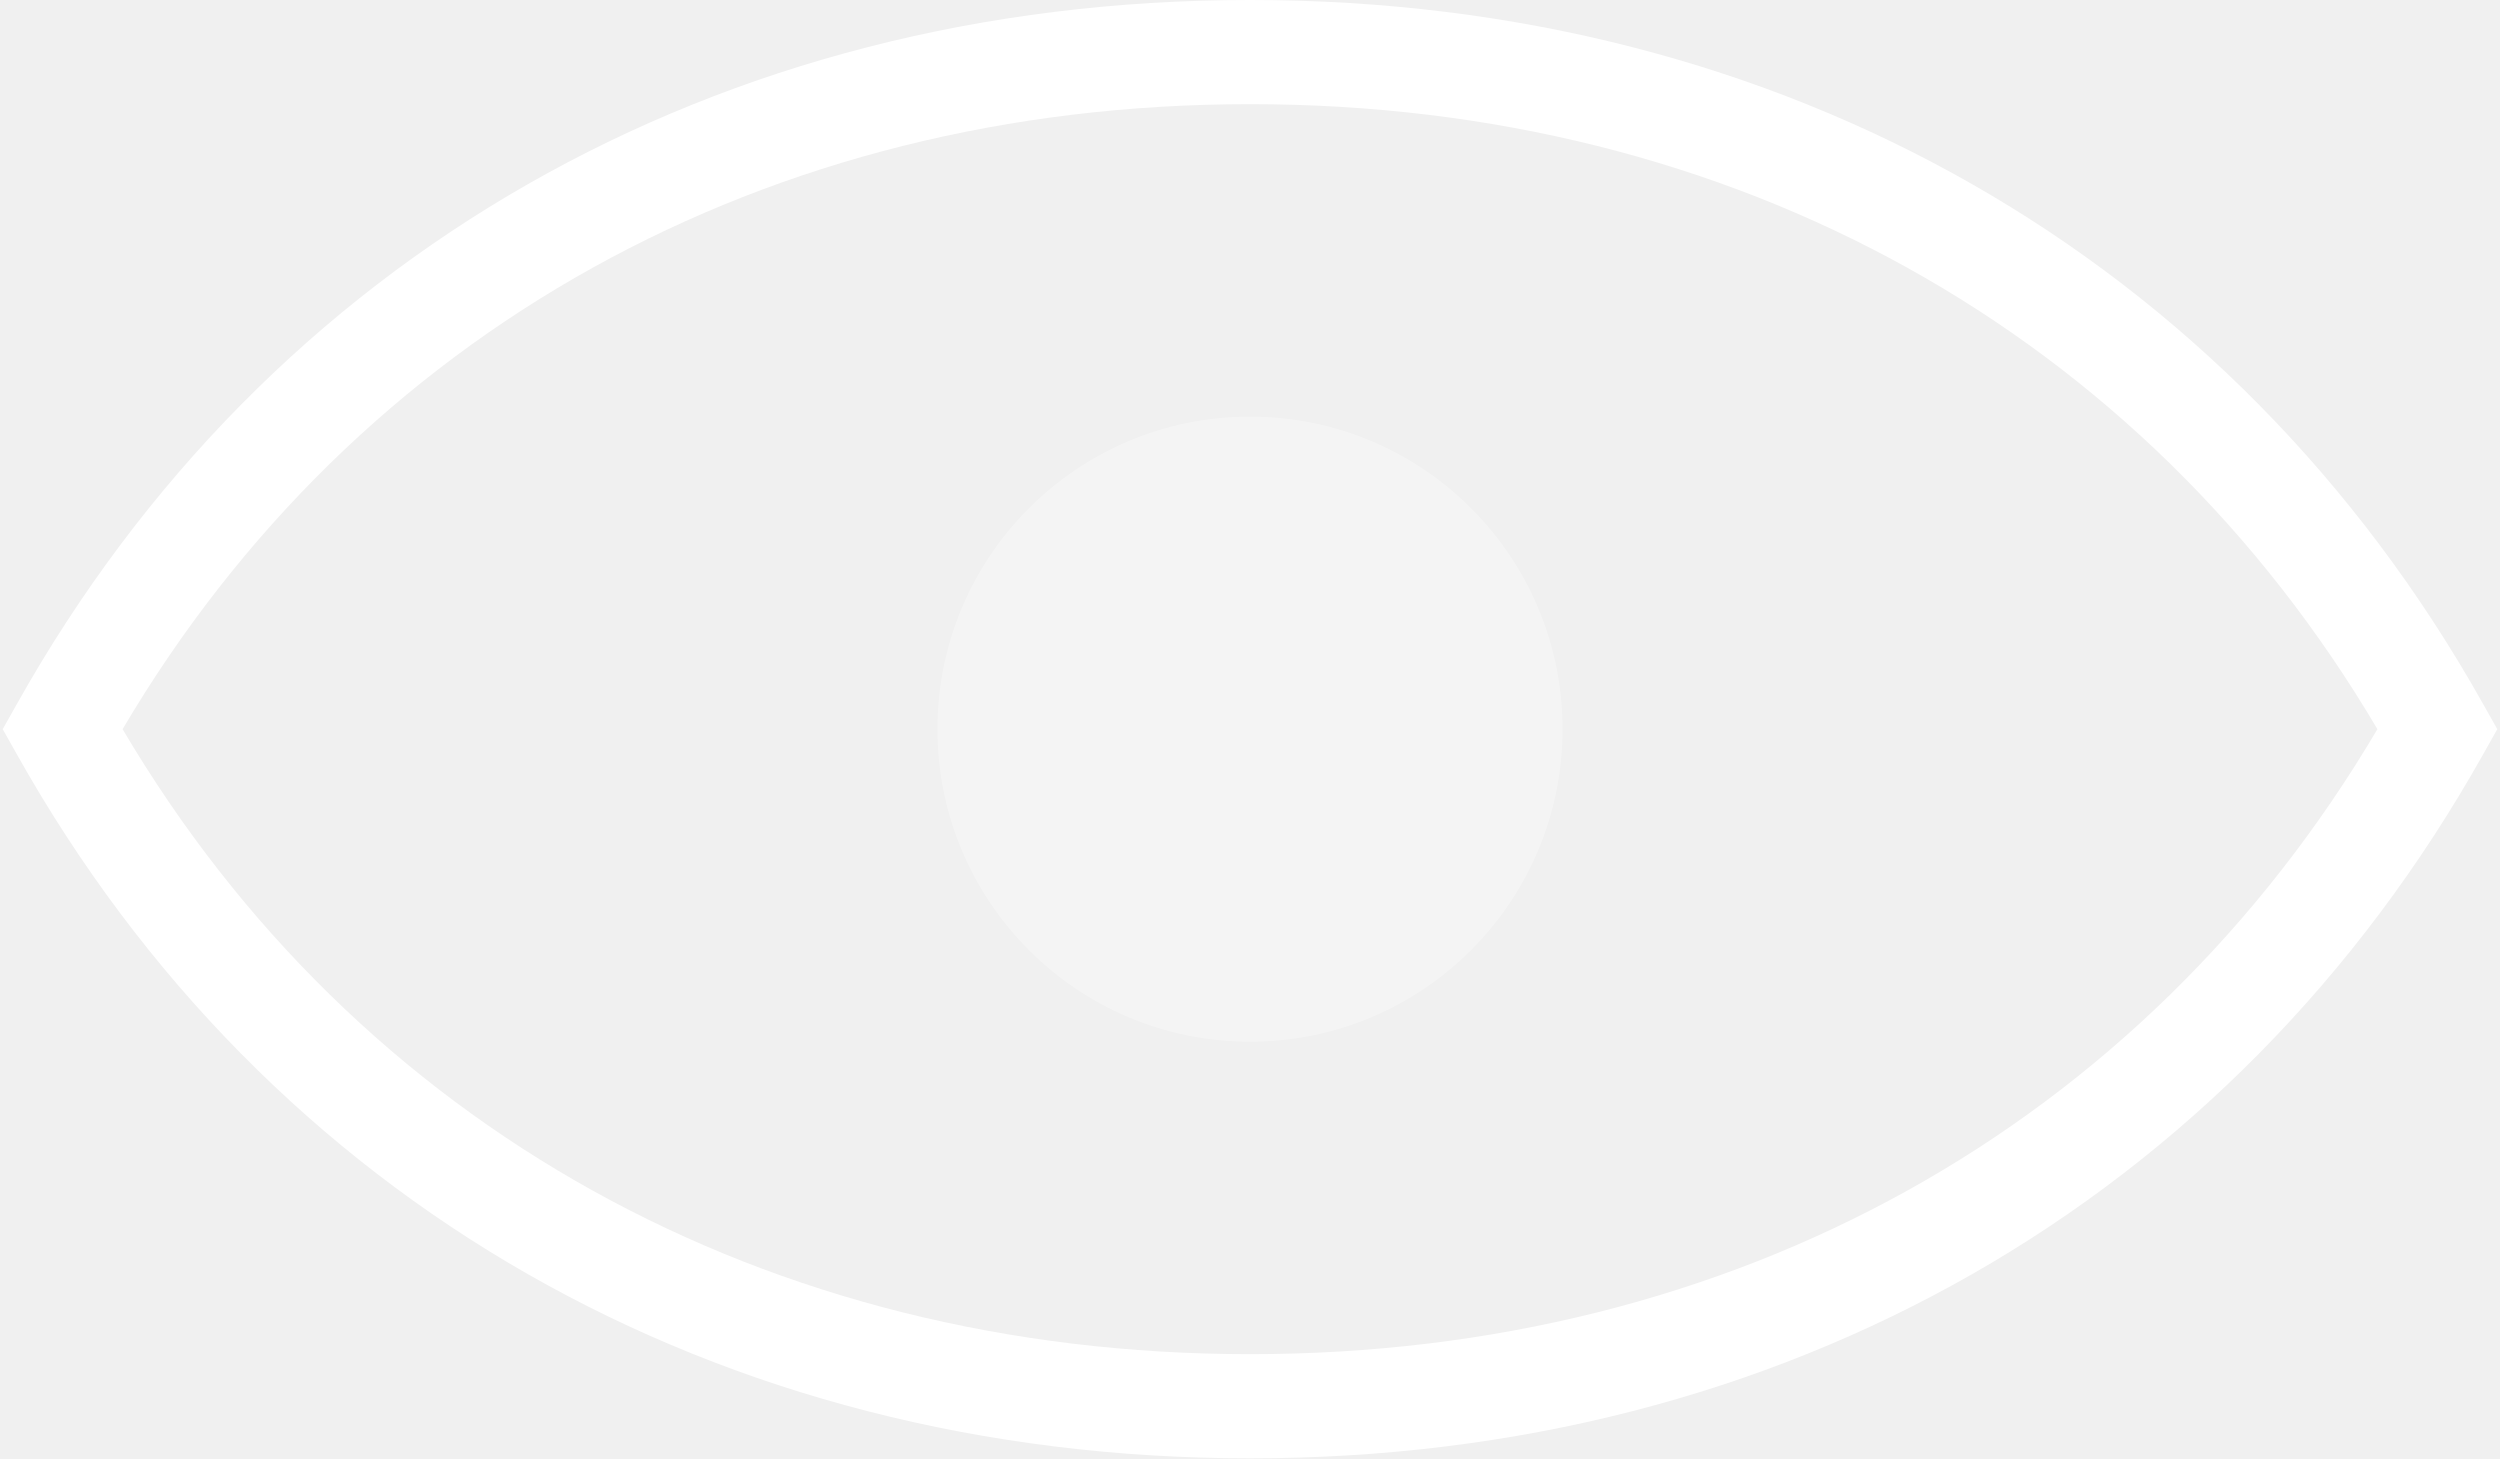
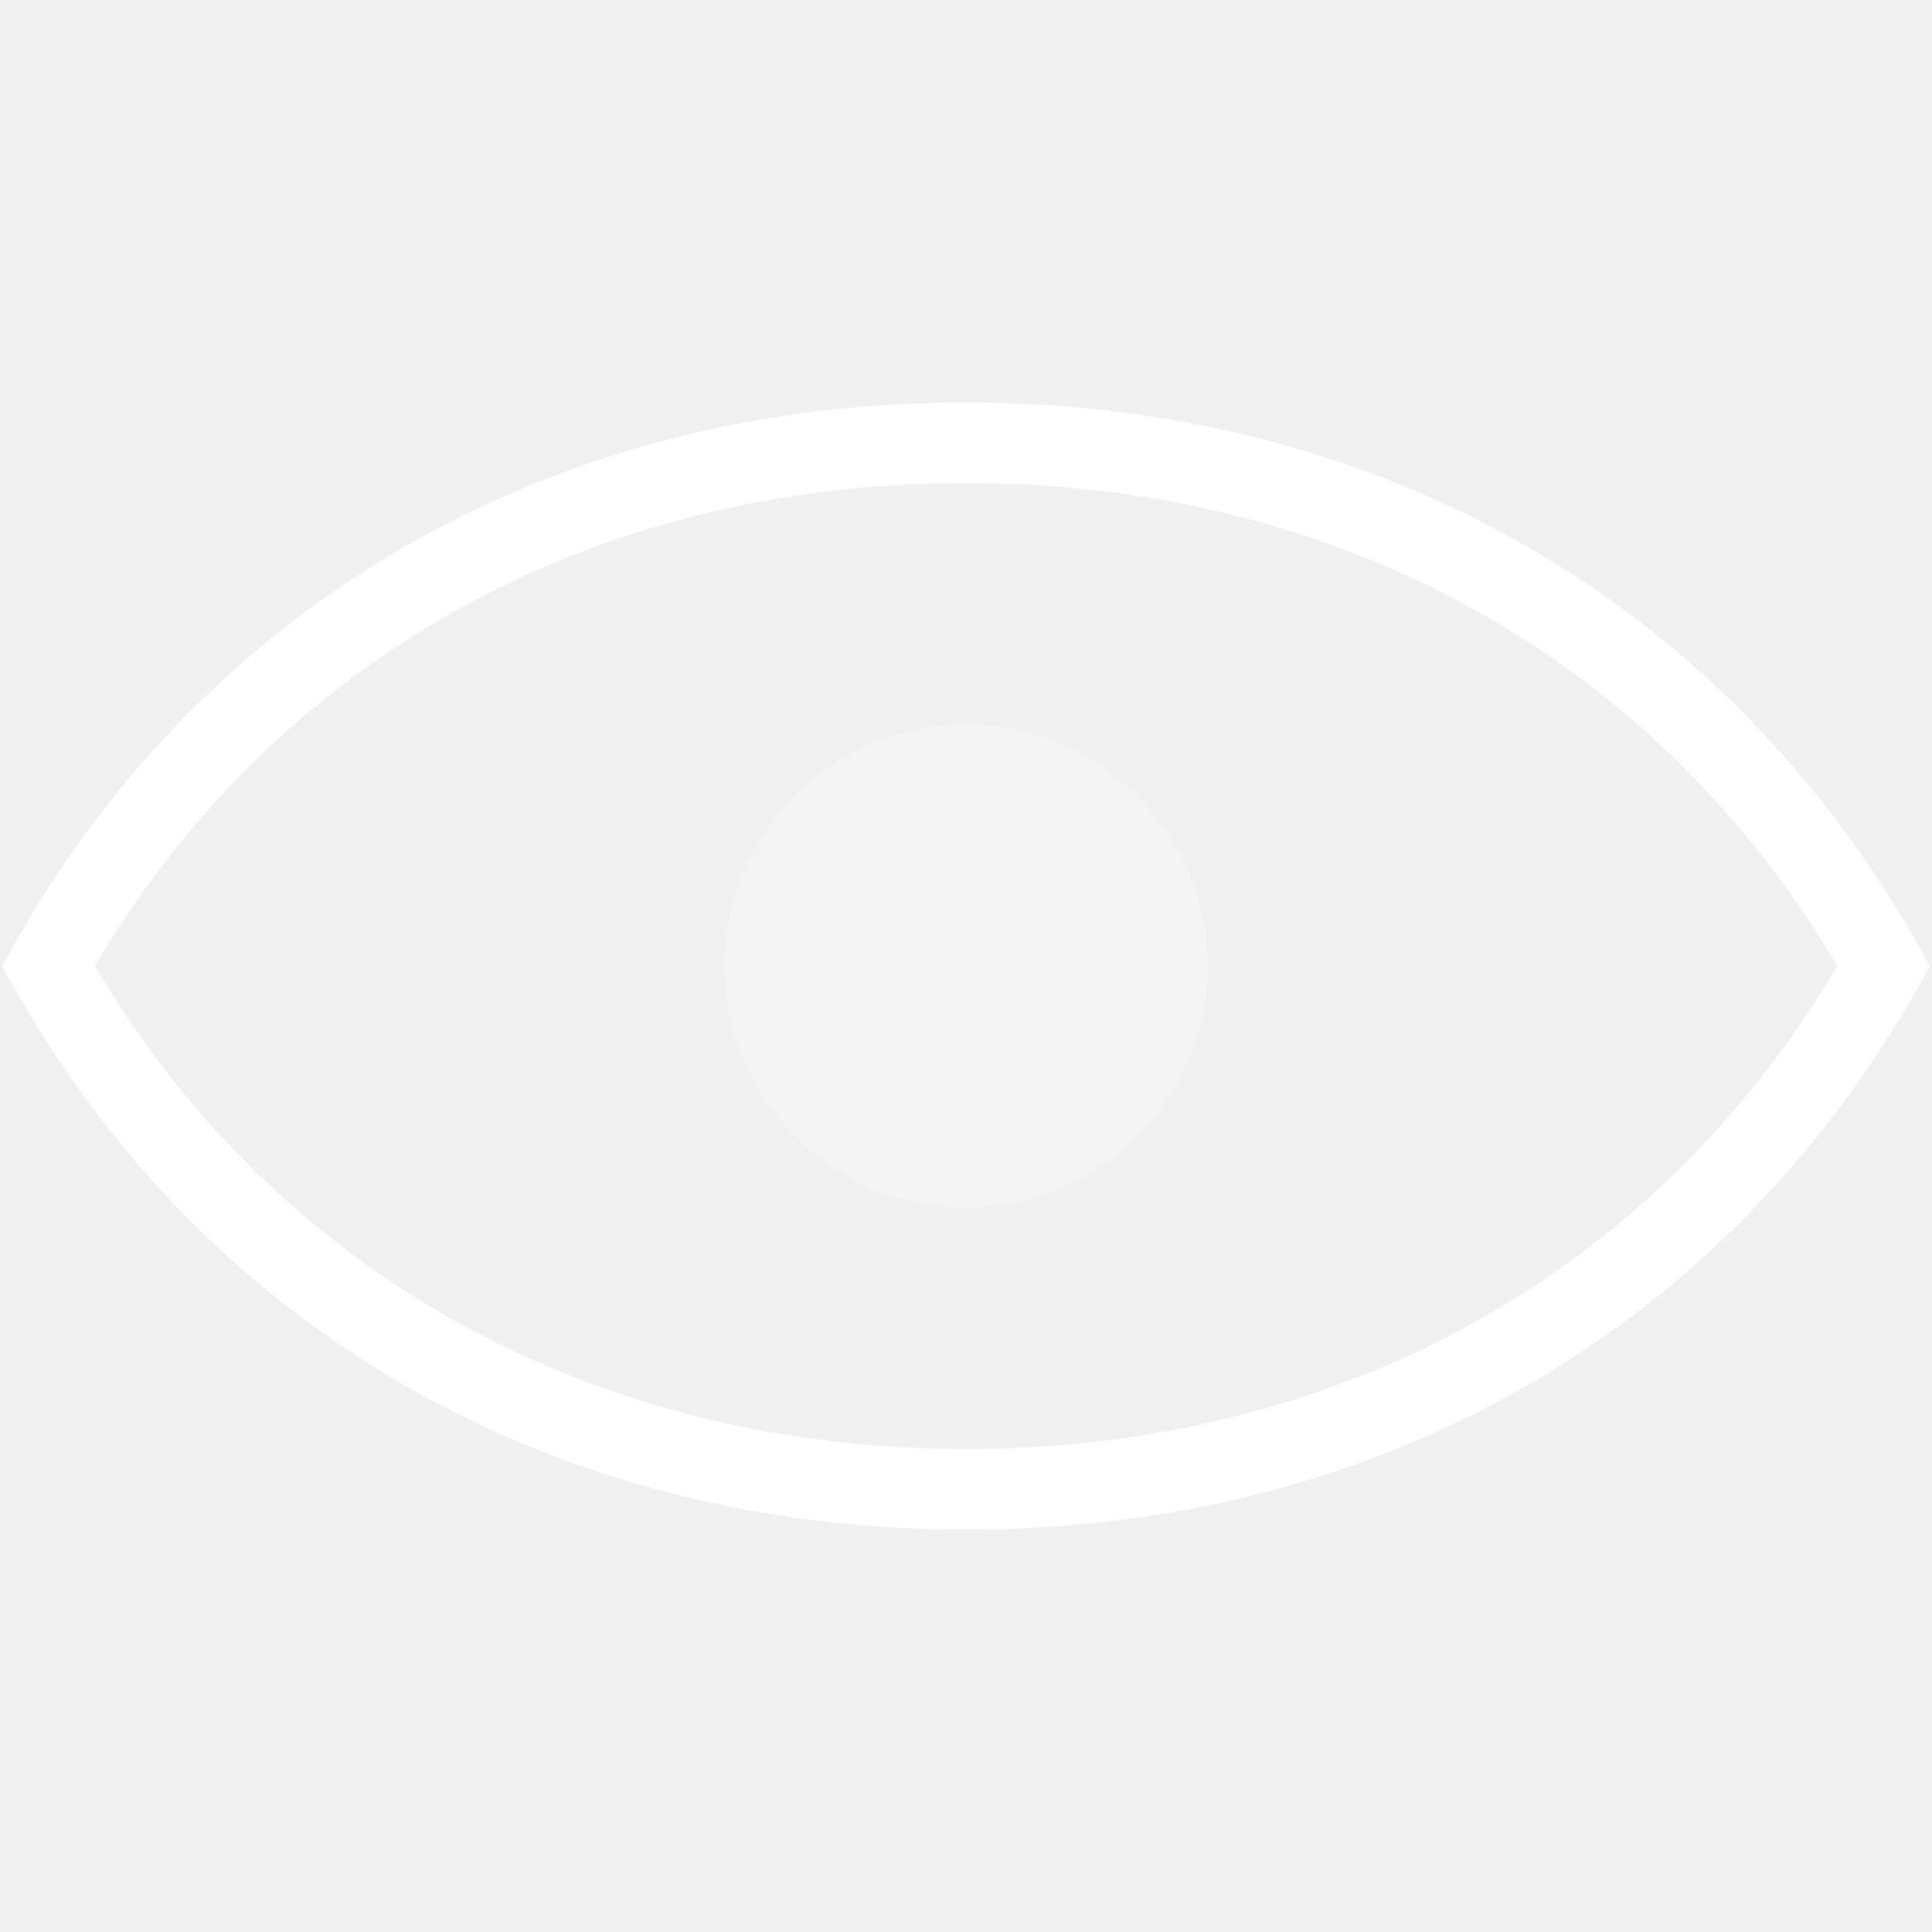
- <svg xmlns="http://www.w3.org/2000/svg" width="24" height="14" viewBox="0 0 24 14">
-   <g fill="none" fill-rule="evenodd" transform="translate(0 -5)">
-     <path d="M0 0h24v24H0z" />
-     <path fill="#FFF" d="M12 5C6.888 5 2.573 7.462.164 11.755L.026 12l.138.245C2.573 16.538 6.888 19 12 19s9.427-2.462 11.836-6.755l.138-.245-.138-.245C21.427 7.462 17.112 5 12 5zm0 13c-4.642 0-8.57-2.183-10.823-6C3.43 8.183 7.358 6 12 6s8.57 2.183 10.823 6C20.57 15.817 16.642 18 12 18z" />
-     <circle cx="12" cy="12" r="3" fill="#FFF" opacity=".3" />
+ <svg xmlns="http://www.w3.org/2000/svg" width="24px" height="24px" viewBox="0 0 24 24" version="1.1">
+   <defs />
+   <g id="Page-1" stroke="none" stroke-width="1" fill="none" fill-rule="evenodd">
+     <g id="icon_password-show_m_white">
+       <polygon id="Shape" points="0 0 24 0 24 24 0 24" />
+       <path d="M12,5 C6.888,5 2.573,7.462 0.164,11.755 L0.026,12 L0.164,12.245 C2.573,16.538 6.888,19 12,19 C17.112,19 21.427,16.538 23.836,12.245 L23.974,12 L23.836,11.755 C21.427,7.462 17.112,5 12,5 Z M12,18 C7.358,18 3.43,15.817 1.177,12 C3.43,8.183 7.358,6 12,6 C16.642,6 20.57,8.183 22.823,12 C20.57,15.817 16.642,18 12,18 Z" id="Shape" fill="#FFFFFF" fill-rule="nonzero" />
+       <circle id="Oval" fill="#FFFFFF" fill-rule="nonzero" opacity="0.3" cx="12" cy="12" r="3" />
+     </g>
  </g>
</svg>
